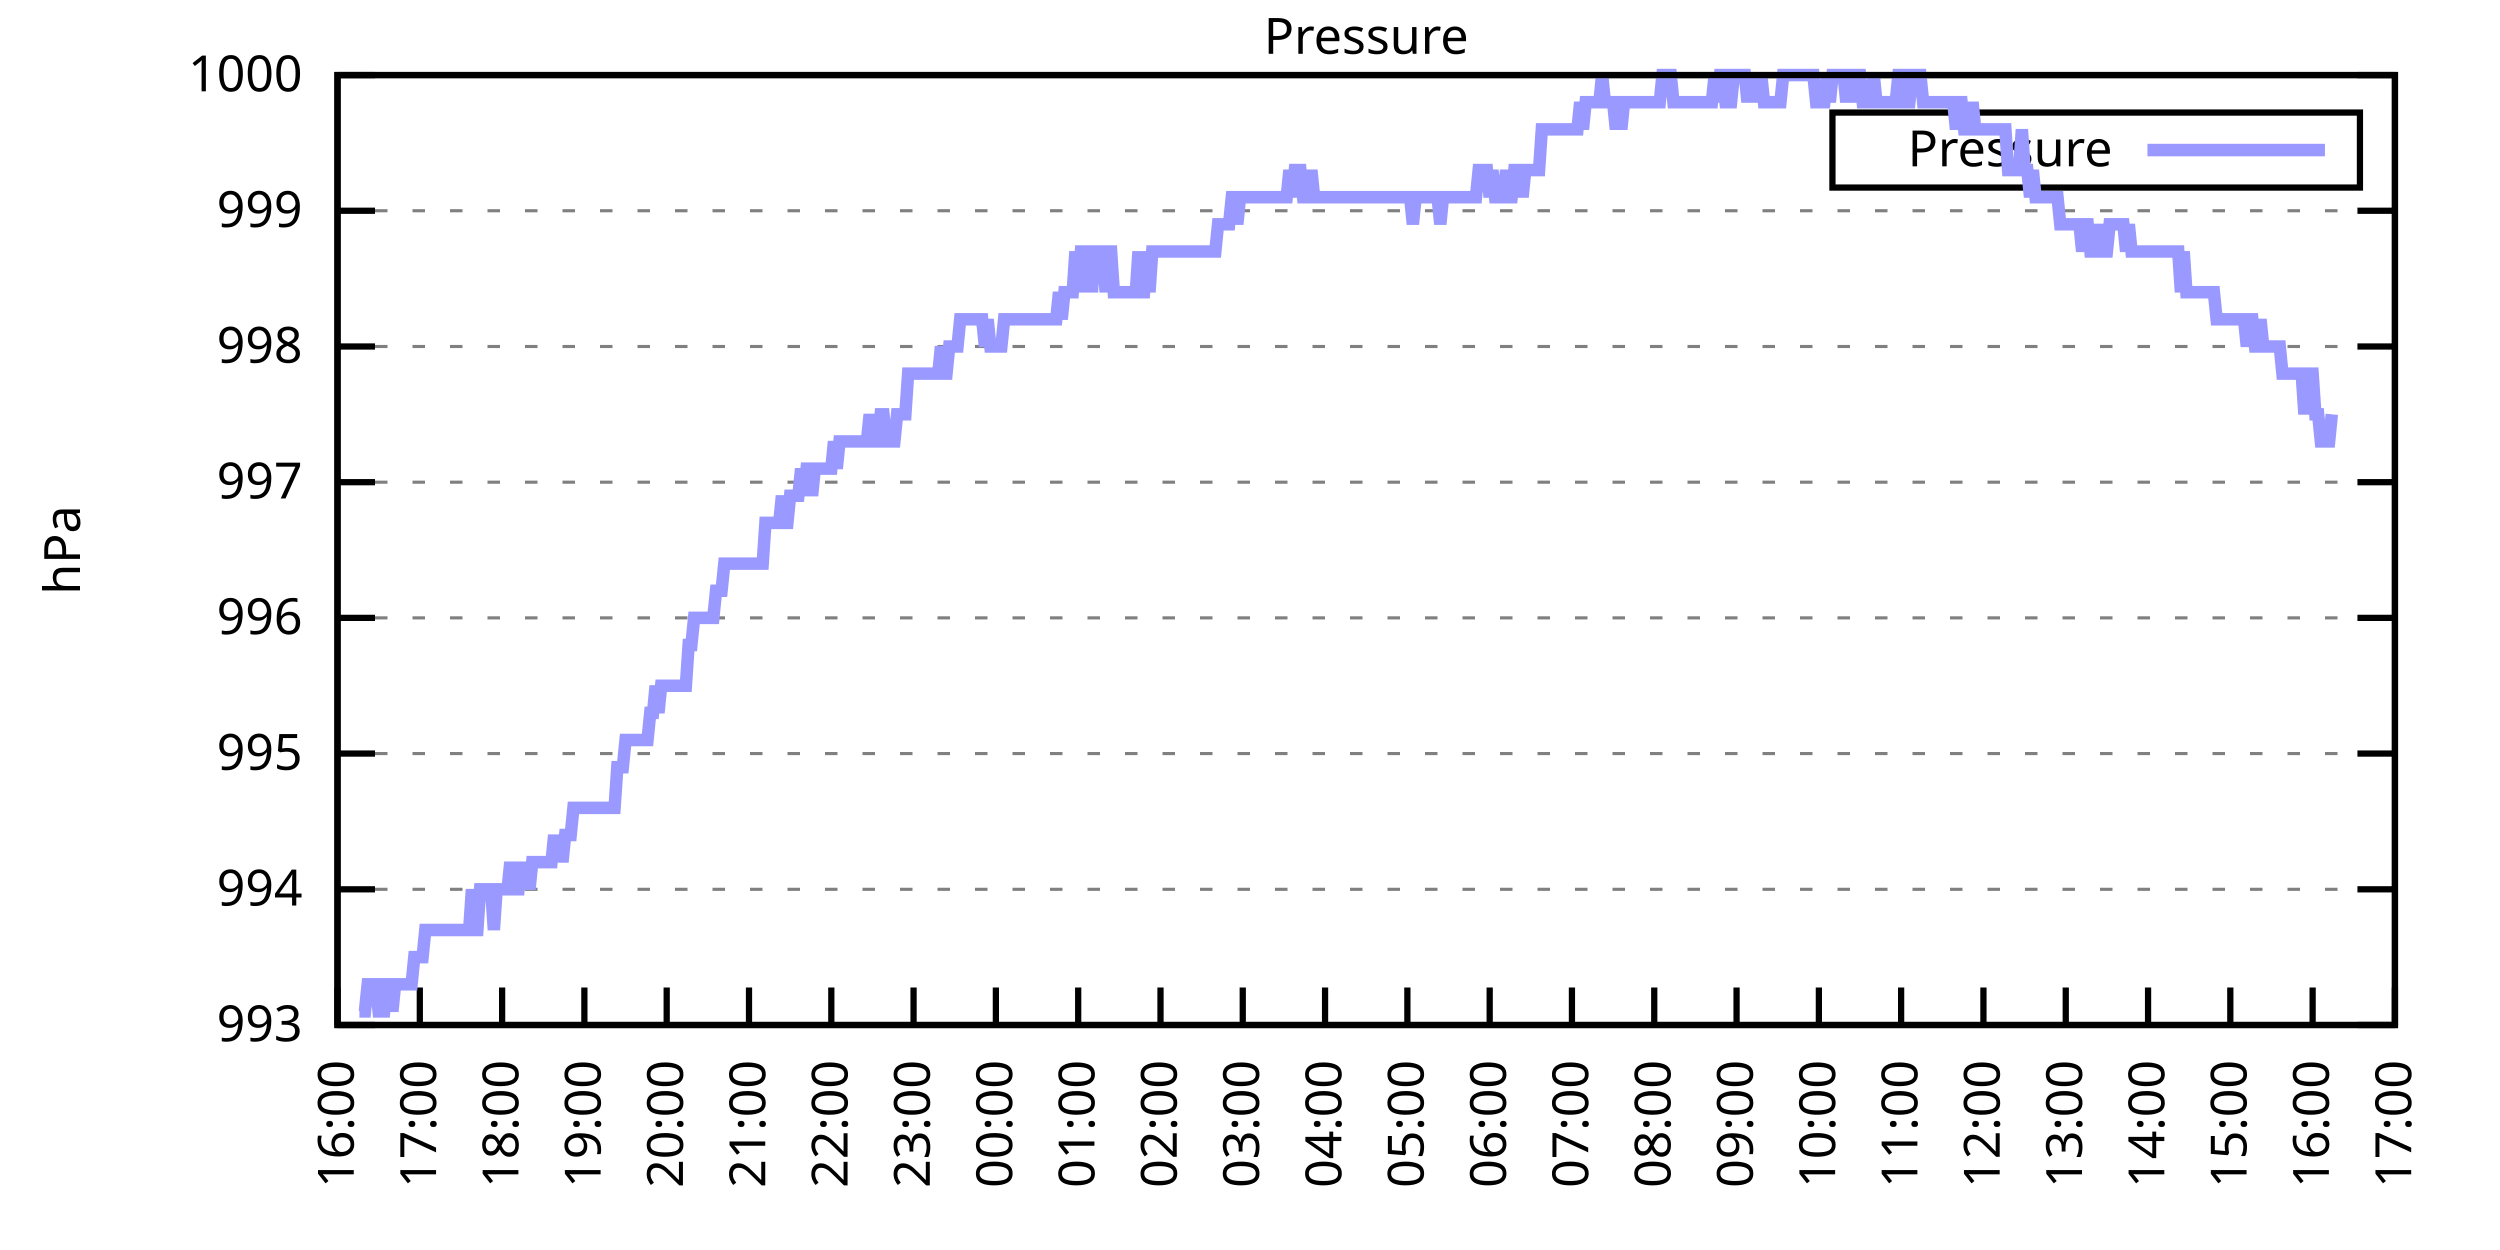
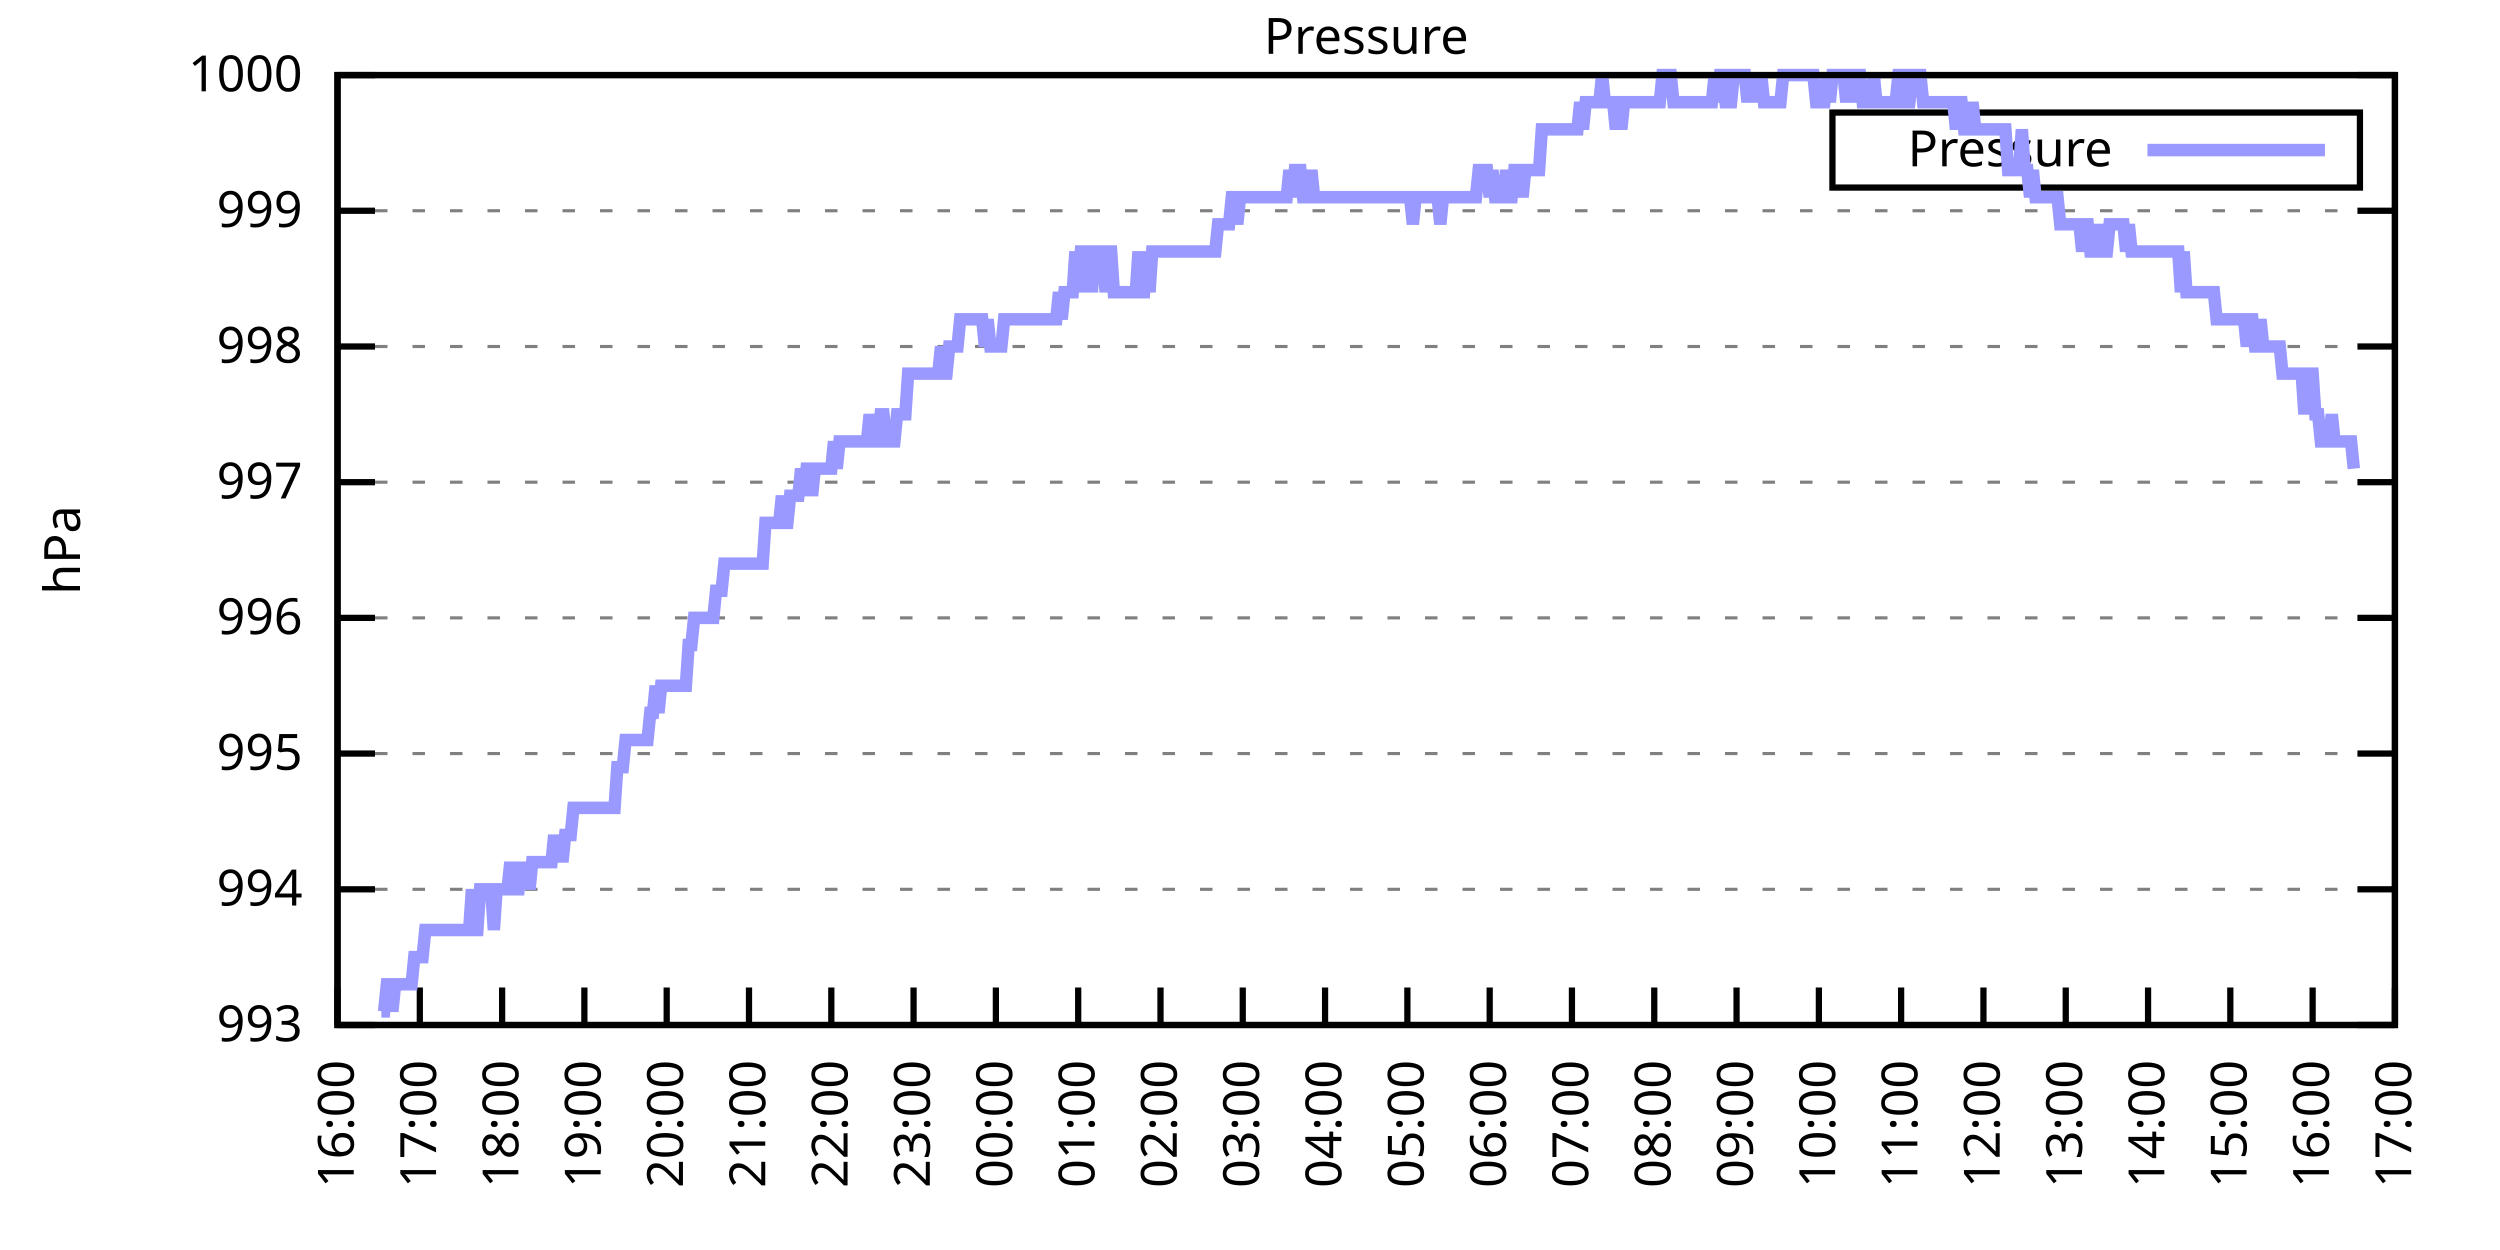
<svg xmlns="http://www.w3.org/2000/svg" xmlns:xlink="http://www.w3.org/1999/xlink" width="400" height="200" viewBox="0 0 400 200">
  <g id="gnuplot_canvas">
    <rect x="0" y="0" width="400" height="200" fill="none" />
    <defs>
      <circle id="gpDot" r="0.5" stroke-width="0.5" stroke="currentColor" />
      <path id="gpPt0" stroke-width="0.333" stroke="currentColor" d="M-1,0 h2 M0,-1 v2" />
      <path id="gpPt1" stroke-width="0.333" stroke="currentColor" d="M-1,-1 L1,1 M1,-1 L-1,1" />
      <path id="gpPt2" stroke-width="0.333" stroke="currentColor" d="M-1,0 L1,0 M0,-1 L0,1 M-1,-1 L1,1 M-1,1 L1,-1" />
      <rect id="gpPt3" stroke-width="0.333" stroke="currentColor" x="-1" y="-1" width="2" height="2" />
      <rect id="gpPt4" stroke-width="0.333" stroke="currentColor" fill="currentColor" x="-1" y="-1" width="2" height="2" />
      <circle id="gpPt5" stroke-width="0.333" stroke="currentColor" cx="0" cy="0" r="1" />
      <use xlink:href="#gpPt5" id="gpPt6" fill="currentColor" stroke="none" />
      <path id="gpPt7" stroke-width="0.333" stroke="currentColor" d="M0,-1.33 L-1.33,0.67 L1.33,0.67 z" />
      <use xlink:href="#gpPt7" id="gpPt8" fill="currentColor" stroke="none" />
      <use xlink:href="#gpPt7" id="gpPt9" stroke="currentColor" transform="rotate(180)" />
      <use xlink:href="#gpPt9" id="gpPt10" fill="currentColor" stroke="none" />
      <use xlink:href="#gpPt3" id="gpPt11" stroke="currentColor" transform="rotate(45)" />
      <use xlink:href="#gpPt11" id="gpPt12" fill="currentColor" stroke="none" />
      <path id="gpPt13" stroke-width="0.333" stroke="currentColor" d="M0,1.330 L1.265,0.411 L0.782,-1.067 L-0.782,-1.076 L-1.265,0.411 z" />
      <use xlink:href="#gpPt13" id="gpPt14" fill="currentColor" stroke="none" />
      <filter id="textbox" filterUnits="objectBoundingBox" x="0" y="0" height="1" width="1">
        <feFlood flood-color="white" flood-opacity="1" result="bgnd" />
        <feComposite in="SourceGraphic" in2="bgnd" operator="atop" />
      </filter>
      <filter id="greybox" filterUnits="objectBoundingBox" x="0" y="0" height="1" width="1">
        <feFlood flood-color="lightgrey" flood-opacity="1" result="grey" />
        <feComposite in="SourceGraphic" in2="grey" operator="atop" />
      </filter>
    </defs>
    <g fill="none" color="white" stroke="currentColor" stroke-width="1.00" stroke-linecap="butt" stroke-linejoin="miter">
</g>
    <g fill="none" color="black" stroke="currentColor" stroke-width="1.00" stroke-linecap="butt" stroke-linejoin="miter">
      <g stroke="none" shape-rendering="crispEdges">
        <polygon fill="rgb(255, 255, 255)" points="54.00,164.00 383.18,164.00 383.18,12.02 54.00,12.02 " />
      </g>
    </g>
    <g fill="none" color="black" stroke="currentColor" stroke-width="1.00" stroke-linecap="butt" stroke-linejoin="miter">
</g>
    <g fill="none" color="black" stroke="black" stroke-width="0.50" stroke-linecap="butt" stroke-linejoin="miter">
</g>
    <g fill="none" color="gray" stroke="currentColor" stroke-width="0.50" stroke-linecap="butt" stroke-linejoin="miter">
      <path stroke="gray" stroke-dasharray="2,4" class="gridline" d="M54.00,164.00 L383.19,164.00  " />
    </g>
    <g fill="none" color="gray" stroke="gray" stroke-width="1.00" stroke-linecap="butt" stroke-linejoin="miter">
</g>
    <g fill="none" color="black" stroke="currentColor" stroke-width="1.00" stroke-linecap="butt" stroke-linejoin="miter">
      <path stroke="black" d="M54.00,164.00 L60.00,164.00 M383.19,164.00 L377.19,164.00  " />
      <g transform="translate(48.40,166.60)" stroke="none" fill="black" font-family="Sans" font-size="8.00" text-anchor="end">
        <text>
          <tspan font-family="Sans"> 993</tspan>
        </text>
      </g>
    </g>
    <g fill="none" color="black" stroke="currentColor" stroke-width="1.00" stroke-linecap="butt" stroke-linejoin="miter">
</g>
    <g fill="none" color="black" stroke="black" stroke-width="0.50" stroke-linecap="butt" stroke-linejoin="miter">
</g>
    <g fill="none" color="gray" stroke="currentColor" stroke-width="0.50" stroke-linecap="butt" stroke-linejoin="miter">
      <path stroke="gray" stroke-dasharray="2,4" class="gridline" d="M54.00,142.29 L383.19,142.29  " />
    </g>
    <g fill="none" color="gray" stroke="gray" stroke-width="1.00" stroke-linecap="butt" stroke-linejoin="miter">
</g>
    <g fill="none" color="black" stroke="currentColor" stroke-width="1.00" stroke-linecap="butt" stroke-linejoin="miter">
      <path stroke="black" d="M54.00,142.29 L60.00,142.29 M383.19,142.29 L377.19,142.29  " />
      <g transform="translate(48.40,144.89)" stroke="none" fill="black" font-family="Sans" font-size="8.00" text-anchor="end">
        <text>
          <tspan font-family="Sans"> 994</tspan>
        </text>
      </g>
    </g>
    <g fill="none" color="black" stroke="currentColor" stroke-width="1.00" stroke-linecap="butt" stroke-linejoin="miter">
</g>
    <g fill="none" color="black" stroke="black" stroke-width="0.50" stroke-linecap="butt" stroke-linejoin="miter">
</g>
    <g fill="none" color="gray" stroke="currentColor" stroke-width="0.50" stroke-linecap="butt" stroke-linejoin="miter">
      <path stroke="gray" stroke-dasharray="2,4" class="gridline" d="M54.00,120.57 L383.19,120.57  " />
    </g>
    <g fill="none" color="gray" stroke="gray" stroke-width="1.00" stroke-linecap="butt" stroke-linejoin="miter">
</g>
    <g fill="none" color="black" stroke="currentColor" stroke-width="1.00" stroke-linecap="butt" stroke-linejoin="miter">
      <path stroke="black" d="M54.00,120.57 L60.00,120.57 M383.19,120.57 L377.19,120.57  " />
      <g transform="translate(48.40,123.17)" stroke="none" fill="black" font-family="Sans" font-size="8.00" text-anchor="end">
        <text>
          <tspan font-family="Sans"> 995</tspan>
        </text>
      </g>
    </g>
    <g fill="none" color="black" stroke="currentColor" stroke-width="1.00" stroke-linecap="butt" stroke-linejoin="miter">
</g>
    <g fill="none" color="black" stroke="black" stroke-width="0.50" stroke-linecap="butt" stroke-linejoin="miter">
</g>
    <g fill="none" color="gray" stroke="currentColor" stroke-width="0.50" stroke-linecap="butt" stroke-linejoin="miter">
      <path stroke="gray" stroke-dasharray="2,4" class="gridline" d="M54.00,98.86 L383.19,98.86  " />
    </g>
    <g fill="none" color="gray" stroke="gray" stroke-width="1.00" stroke-linecap="butt" stroke-linejoin="miter">
</g>
    <g fill="none" color="black" stroke="currentColor" stroke-width="1.00" stroke-linecap="butt" stroke-linejoin="miter">
      <path stroke="black" d="M54.00,98.86 L60.00,98.86 M383.19,98.86 L377.19,98.86  " />
      <g transform="translate(48.40,101.46)" stroke="none" fill="black" font-family="Sans" font-size="8.00" text-anchor="end">
        <text>
          <tspan font-family="Sans"> 996</tspan>
        </text>
      </g>
    </g>
    <g fill="none" color="black" stroke="currentColor" stroke-width="1.00" stroke-linecap="butt" stroke-linejoin="miter">
</g>
    <g fill="none" color="black" stroke="black" stroke-width="0.50" stroke-linecap="butt" stroke-linejoin="miter">
</g>
    <g fill="none" color="gray" stroke="currentColor" stroke-width="0.50" stroke-linecap="butt" stroke-linejoin="miter">
      <path stroke="gray" stroke-dasharray="2,4" class="gridline" d="M54.00,77.15 L383.19,77.15  " />
    </g>
    <g fill="none" color="gray" stroke="gray" stroke-width="1.00" stroke-linecap="butt" stroke-linejoin="miter">
</g>
    <g fill="none" color="black" stroke="currentColor" stroke-width="1.00" stroke-linecap="butt" stroke-linejoin="miter">
      <path stroke="black" d="M54.00,77.15 L60.00,77.15 M383.19,77.15 L377.19,77.15  " />
      <g transform="translate(48.40,79.75)" stroke="none" fill="black" font-family="Sans" font-size="8.00" text-anchor="end">
        <text>
          <tspan font-family="Sans"> 997</tspan>
        </text>
      </g>
    </g>
    <g fill="none" color="black" stroke="currentColor" stroke-width="1.00" stroke-linecap="butt" stroke-linejoin="miter">
</g>
    <g fill="none" color="black" stroke="black" stroke-width="0.50" stroke-linecap="butt" stroke-linejoin="miter">
</g>
    <g fill="none" color="gray" stroke="currentColor" stroke-width="0.50" stroke-linecap="butt" stroke-linejoin="miter">
      <path stroke="gray" stroke-dasharray="2,4" class="gridline" d="M54.00,55.44 L383.19,55.44  " />
    </g>
    <g fill="none" color="gray" stroke="gray" stroke-width="1.00" stroke-linecap="butt" stroke-linejoin="miter">
</g>
    <g fill="none" color="black" stroke="currentColor" stroke-width="1.00" stroke-linecap="butt" stroke-linejoin="miter">
      <path stroke="black" d="M54.00,55.44 L60.00,55.44 M383.19,55.44 L377.19,55.44  " />
      <g transform="translate(48.40,58.04)" stroke="none" fill="black" font-family="Sans" font-size="8.00" text-anchor="end">
        <text>
          <tspan font-family="Sans"> 998</tspan>
        </text>
      </g>
    </g>
    <g fill="none" color="black" stroke="currentColor" stroke-width="1.00" stroke-linecap="butt" stroke-linejoin="miter">
</g>
    <g fill="none" color="black" stroke="black" stroke-width="0.50" stroke-linecap="butt" stroke-linejoin="miter">
</g>
    <g fill="none" color="gray" stroke="currentColor" stroke-width="0.50" stroke-linecap="butt" stroke-linejoin="miter">
      <path stroke="gray" stroke-dasharray="2,4" class="gridline" d="M54.00,33.72 L383.19,33.72  " />
    </g>
    <g fill="none" color="gray" stroke="gray" stroke-width="1.00" stroke-linecap="butt" stroke-linejoin="miter">
</g>
    <g fill="none" color="black" stroke="currentColor" stroke-width="1.00" stroke-linecap="butt" stroke-linejoin="miter">
      <path stroke="black" d="M54.00,33.72 L60.00,33.72 M383.19,33.72 L377.19,33.72  " />
      <g transform="translate(48.40,36.32)" stroke="none" fill="black" font-family="Sans" font-size="8.00" text-anchor="end">
        <text>
          <tspan font-family="Sans"> 999</tspan>
        </text>
      </g>
    </g>
    <g fill="none" color="black" stroke="currentColor" stroke-width="1.00" stroke-linecap="butt" stroke-linejoin="miter">
</g>
    <g fill="none" color="black" stroke="black" stroke-width="0.50" stroke-linecap="butt" stroke-linejoin="miter">
</g>
    <g fill="none" color="gray" stroke="currentColor" stroke-width="0.50" stroke-linecap="butt" stroke-linejoin="miter">
      <path stroke="gray" stroke-dasharray="2,4" class="gridline" d="M54.00,12.01 L383.19,12.01  " />
    </g>
    <g fill="none" color="gray" stroke="gray" stroke-width="1.00" stroke-linecap="butt" stroke-linejoin="miter">
</g>
    <g fill="none" color="black" stroke="currentColor" stroke-width="1.00" stroke-linecap="butt" stroke-linejoin="miter">
      <path stroke="black" d="M54.00,12.01 L60.00,12.01 M383.19,12.01 L377.19,12.01  " />
      <g transform="translate(48.40,14.61)" stroke="none" fill="black" font-family="Sans" font-size="8.00" text-anchor="end">
        <text>
          <tspan font-family="Sans"> 1000</tspan>
        </text>
      </g>
    </g>
    <g fill="none" color="black" stroke="currentColor" stroke-width="1.00" stroke-linecap="butt" stroke-linejoin="miter">
      <path stroke="black" d="M54.00,164.00 L54.00,158.00  " />
      <g transform="translate(56.60,169.60) rotate(270.00)" stroke="none" fill="black" font-family="Sans" font-size="8.00" text-anchor="end">
        <text>
          <tspan font-family="Sans">16:00</tspan>
        </text>
      </g>
    </g>
    <g fill="none" color="black" stroke="currentColor" stroke-width="1.00" stroke-linecap="butt" stroke-linejoin="miter">
      <path stroke="black" d="M67.17,164.00 L67.17,158.00  " />
      <g transform="translate(69.77,169.60) rotate(270.00)" stroke="none" fill="black" font-family="Sans" font-size="8.00" text-anchor="end">
        <text>
          <tspan font-family="Sans">17:00</tspan>
        </text>
      </g>
    </g>
    <g fill="none" color="black" stroke="currentColor" stroke-width="1.00" stroke-linecap="butt" stroke-linejoin="miter">
      <path stroke="black" d="M80.34,164.00 L80.34,158.00  " />
      <g transform="translate(82.94,169.60) rotate(270.00)" stroke="none" fill="black" font-family="Sans" font-size="8.00" text-anchor="end">
        <text>
          <tspan font-family="Sans">18:00</tspan>
        </text>
      </g>
    </g>
    <g fill="none" color="black" stroke="currentColor" stroke-width="1.00" stroke-linecap="butt" stroke-linejoin="miter">
      <path stroke="black" d="M93.50,164.00 L93.50,158.00  " />
      <g transform="translate(96.10,169.60) rotate(270.00)" stroke="none" fill="black" font-family="Sans" font-size="8.00" text-anchor="end">
        <text>
          <tspan font-family="Sans">19:00</tspan>
        </text>
      </g>
    </g>
    <g fill="none" color="black" stroke="currentColor" stroke-width="1.00" stroke-linecap="butt" stroke-linejoin="miter">
      <path stroke="black" d="M106.67,164.00 L106.67,158.00  " />
      <g transform="translate(109.27,169.60) rotate(270.00)" stroke="none" fill="black" font-family="Sans" font-size="8.00" text-anchor="end">
        <text>
          <tspan font-family="Sans">20:00</tspan>
        </text>
      </g>
    </g>
    <g fill="none" color="black" stroke="currentColor" stroke-width="1.00" stroke-linecap="butt" stroke-linejoin="miter">
      <path stroke="black" d="M119.84,164.00 L119.84,158.00  " />
      <g transform="translate(122.44,169.60) rotate(270.00)" stroke="none" fill="black" font-family="Sans" font-size="8.00" text-anchor="end">
        <text>
          <tspan font-family="Sans">21:00</tspan>
        </text>
      </g>
    </g>
    <g fill="none" color="black" stroke="currentColor" stroke-width="1.00" stroke-linecap="butt" stroke-linejoin="miter">
      <path stroke="black" d="M133.01,164.00 L133.01,158.00  " />
      <g transform="translate(135.61,169.60) rotate(270.00)" stroke="none" fill="black" font-family="Sans" font-size="8.00" text-anchor="end">
        <text>
          <tspan font-family="Sans">22:00</tspan>
        </text>
      </g>
    </g>
    <g fill="none" color="black" stroke="currentColor" stroke-width="1.00" stroke-linecap="butt" stroke-linejoin="miter">
      <path stroke="black" d="M146.17,164.00 L146.17,158.00  " />
      <g transform="translate(148.77,169.60) rotate(270.00)" stroke="none" fill="black" font-family="Sans" font-size="8.00" text-anchor="end">
        <text>
          <tspan font-family="Sans">23:00</tspan>
        </text>
      </g>
    </g>
    <g fill="none" color="black" stroke="currentColor" stroke-width="1.00" stroke-linecap="butt" stroke-linejoin="miter">
      <path stroke="black" d="M159.34,164.00 L159.34,158.00  " />
      <g transform="translate(161.94,169.60) rotate(270.00)" stroke="none" fill="black" font-family="Sans" font-size="8.00" text-anchor="end">
        <text>
          <tspan font-family="Sans">00:00</tspan>
        </text>
      </g>
    </g>
    <g fill="none" color="black" stroke="currentColor" stroke-width="1.00" stroke-linecap="butt" stroke-linejoin="miter">
      <path stroke="black" d="M172.51,164.00 L172.51,158.00  " />
      <g transform="translate(175.11,169.60) rotate(270.00)" stroke="none" fill="black" font-family="Sans" font-size="8.00" text-anchor="end">
        <text>
          <tspan font-family="Sans">01:00</tspan>
        </text>
      </g>
    </g>
    <g fill="none" color="black" stroke="currentColor" stroke-width="1.00" stroke-linecap="butt" stroke-linejoin="miter">
      <path stroke="black" d="M185.68,164.00 L185.68,158.00  " />
      <g transform="translate(188.28,169.60) rotate(270.00)" stroke="none" fill="black" font-family="Sans" font-size="8.00" text-anchor="end">
        <text>
          <tspan font-family="Sans">02:00</tspan>
        </text>
      </g>
    </g>
    <g fill="none" color="black" stroke="currentColor" stroke-width="1.00" stroke-linecap="butt" stroke-linejoin="miter">
      <path stroke="black" d="M198.84,164.00 L198.84,158.00  " />
      <g transform="translate(201.44,169.60) rotate(270.00)" stroke="none" fill="black" font-family="Sans" font-size="8.00" text-anchor="end">
        <text>
          <tspan font-family="Sans">03:00</tspan>
        </text>
      </g>
    </g>
    <g fill="none" color="black" stroke="currentColor" stroke-width="1.00" stroke-linecap="butt" stroke-linejoin="miter">
      <path stroke="black" d="M212.01,164.00 L212.01,158.00  " />
      <g transform="translate(214.61,169.60) rotate(270.00)" stroke="none" fill="black" font-family="Sans" font-size="8.00" text-anchor="end">
        <text>
          <tspan font-family="Sans">04:00</tspan>
        </text>
      </g>
    </g>
    <g fill="none" color="black" stroke="currentColor" stroke-width="1.00" stroke-linecap="butt" stroke-linejoin="miter">
      <path stroke="black" d="M225.18,164.00 L225.18,158.00  " />
      <g transform="translate(227.78,169.60) rotate(270.00)" stroke="none" fill="black" font-family="Sans" font-size="8.00" text-anchor="end">
        <text>
          <tspan font-family="Sans">05:00</tspan>
        </text>
      </g>
    </g>
    <g fill="none" color="black" stroke="currentColor" stroke-width="1.00" stroke-linecap="butt" stroke-linejoin="miter">
      <path stroke="black" d="M238.35,164.00 L238.35,158.00  " />
      <g transform="translate(240.95,169.60) rotate(270.00)" stroke="none" fill="black" font-family="Sans" font-size="8.00" text-anchor="end">
        <text>
          <tspan font-family="Sans">06:00</tspan>
        </text>
      </g>
    </g>
    <g fill="none" color="black" stroke="currentColor" stroke-width="1.00" stroke-linecap="butt" stroke-linejoin="miter">
      <path stroke="black" d="M251.51,164.00 L251.51,158.00  " />
      <g transform="translate(254.11,169.60) rotate(270.00)" stroke="none" fill="black" font-family="Sans" font-size="8.00" text-anchor="end">
        <text>
          <tspan font-family="Sans">07:00</tspan>
        </text>
      </g>
    </g>
    <g fill="none" color="black" stroke="currentColor" stroke-width="1.00" stroke-linecap="butt" stroke-linejoin="miter">
      <path stroke="black" d="M264.68,164.00 L264.68,158.00  " />
      <g transform="translate(267.28,169.60) rotate(270.00)" stroke="none" fill="black" font-family="Sans" font-size="8.00" text-anchor="end">
        <text>
          <tspan font-family="Sans">08:00</tspan>
        </text>
      </g>
    </g>
    <g fill="none" color="black" stroke="currentColor" stroke-width="1.00" stroke-linecap="butt" stroke-linejoin="miter">
      <path stroke="black" d="M277.85,164.00 L277.85,158.00  " />
      <g transform="translate(280.45,169.60) rotate(270.00)" stroke="none" fill="black" font-family="Sans" font-size="8.00" text-anchor="end">
        <text>
          <tspan font-family="Sans">09:00</tspan>
        </text>
      </g>
    </g>
    <g fill="none" color="black" stroke="currentColor" stroke-width="1.00" stroke-linecap="butt" stroke-linejoin="miter">
      <path stroke="black" d="M291.02,164.00 L291.02,158.00  " />
      <g transform="translate(293.62,169.60) rotate(270.00)" stroke="none" fill="black" font-family="Sans" font-size="8.00" text-anchor="end">
        <text>
          <tspan font-family="Sans">10:00</tspan>
        </text>
      </g>
    </g>
    <g fill="none" color="black" stroke="currentColor" stroke-width="1.00" stroke-linecap="butt" stroke-linejoin="miter">
      <path stroke="black" d="M304.18,164.00 L304.18,158.00  " />
      <g transform="translate(306.78,169.60) rotate(270.00)" stroke="none" fill="black" font-family="Sans" font-size="8.00" text-anchor="end">
        <text>
          <tspan font-family="Sans">11:00</tspan>
        </text>
      </g>
    </g>
    <g fill="none" color="black" stroke="currentColor" stroke-width="1.00" stroke-linecap="butt" stroke-linejoin="miter">
      <path stroke="black" d="M317.35,164.00 L317.35,158.00  " />
      <g transform="translate(319.95,169.60) rotate(270.00)" stroke="none" fill="black" font-family="Sans" font-size="8.00" text-anchor="end">
        <text>
          <tspan font-family="Sans">12:00</tspan>
        </text>
      </g>
    </g>
    <g fill="none" color="black" stroke="currentColor" stroke-width="1.00" stroke-linecap="butt" stroke-linejoin="miter">
      <path stroke="black" d="M330.52,164.00 L330.52,158.00  " />
      <g transform="translate(333.12,169.60) rotate(270.00)" stroke="none" fill="black" font-family="Sans" font-size="8.00" text-anchor="end">
        <text>
          <tspan font-family="Sans">13:00</tspan>
        </text>
      </g>
    </g>
    <g fill="none" color="black" stroke="currentColor" stroke-width="1.00" stroke-linecap="butt" stroke-linejoin="miter">
      <path stroke="black" d="M343.69,164.00 L343.69,158.00  " />
      <g transform="translate(346.29,169.60) rotate(270.00)" stroke="none" fill="black" font-family="Sans" font-size="8.00" text-anchor="end">
        <text>
          <tspan font-family="Sans">14:00</tspan>
        </text>
      </g>
    </g>
    <g fill="none" color="black" stroke="currentColor" stroke-width="1.00" stroke-linecap="butt" stroke-linejoin="miter">
      <path stroke="black" d="M356.85,164.00 L356.85,158.00  " />
      <g transform="translate(359.45,169.60) rotate(270.00)" stroke="none" fill="black" font-family="Sans" font-size="8.00" text-anchor="end">
        <text>
          <tspan font-family="Sans">15:00</tspan>
        </text>
      </g>
    </g>
    <g fill="none" color="black" stroke="currentColor" stroke-width="1.00" stroke-linecap="butt" stroke-linejoin="miter">
      <path stroke="black" d="M370.02,164.00 L370.02,158.00  " />
      <g transform="translate(372.62,169.60) rotate(270.00)" stroke="none" fill="black" font-family="Sans" font-size="8.00" text-anchor="end">
        <text>
          <tspan font-family="Sans">16:00</tspan>
        </text>
      </g>
    </g>
    <g fill="none" color="black" stroke="currentColor" stroke-width="1.00" stroke-linecap="butt" stroke-linejoin="miter">
      <path stroke="black" d="M383.19,164.00 L383.19,158.00  " />
      <g transform="translate(385.79,169.60) rotate(270.00)" stroke="none" fill="black" font-family="Sans" font-size="8.00" text-anchor="end">
        <text>
          <tspan font-family="Sans">17:00</tspan>
        </text>
      </g>
    </g>
    <g fill="none" color="black" stroke="currentColor" stroke-width="1.00" stroke-linecap="butt" stroke-linejoin="miter">
</g>
    <g fill="none" color="black" stroke="currentColor" stroke-width="1.00" stroke-linecap="butt" stroke-linejoin="miter">
      <path stroke="black" d="M54.00,12.01 L54.00,164.00 L383.19,164.00 L383.19,12.01 L54.00,12.01 Z  " />
    </g>
    <g fill="none" color="black" stroke="currentColor" stroke-width="1.00" stroke-linecap="butt" stroke-linejoin="miter">
</g>
    <g fill="none" color="black" stroke="currentColor" stroke-width="1.00" stroke-linecap="butt" stroke-linejoin="miter">
      <path stroke="black" d="M293.19,30.01 L293.19,18.01 L377.59,18.01 L377.59,30.01 L293.19,30.01 Z  " />
    </g>
    <g id="Pressure_plot_1">
      <g fill="none" color="white" stroke="black" stroke-width="2.00" stroke-linecap="butt" stroke-linejoin="miter">
</g>
      <g fill="none" color="black" stroke="currentColor" stroke-width="2.00" stroke-linecap="butt" stroke-linejoin="miter">
        <g transform="translate(337.99,26.61)" stroke="none" fill="black" font-family="Sans" font-size="8.00" text-anchor="end">
          <text>
            <tspan font-family="Sans">Pressure</tspan>
          </text>
        </g>
      </g>
      <g fill="none" color="black" stroke="currentColor" stroke-width="2.00" stroke-linecap="butt" stroke-linejoin="miter">
-         <path stroke="rgb(153, 153, 255)" d="M343.59,24.01 L371.99,24.01 M57.51,161.83 L57.95,161.83 L58.39,161.83 L58.83,157.49 L59.27,157.49 L59.71,157.49   L60.14,157.49 L60.58,161.83 L61.02,161.83 L61.46,161.83 L61.90,157.49 L62.34,157.49 L62.78,161.83 L63.22,157.49   L63.66,157.49 L64.10,157.49 L64.53,157.49 L64.97,157.49 L65.41,157.49 L65.85,157.49 L66.29,153.14 L66.73,153.14   L67.17,153.14 L67.61,153.14 L68.05,148.80 L68.48,148.80 L68.92,148.80 L69.36,148.80 L69.80,148.80 L70.24,148.80   L70.68,148.80 L71.12,148.80 L71.56,148.80 L72.00,148.80 L72.43,148.80 L72.87,148.80 L73.31,148.80 L73.75,148.80   L74.19,148.80 L74.63,148.80 L75.07,148.80 L75.51,142.29 L75.95,148.80 L76.38,148.80 L76.82,142.29 L77.26,142.29   L77.70,142.29 L78.14,142.29 L78.58,142.29 L79.02,148.80 L79.46,142.29 L79.90,142.29 L80.34,142.29 L80.77,142.29   L81.21,142.29 L81.65,137.94 L82.09,142.29 L82.53,142.29 L82.97,142.29 L83.41,137.94 L83.85,142.29 L84.29,137.94   L84.72,142.29 L85.16,137.94 L85.60,137.94 L86.04,137.94 L86.48,137.94 L86.92,137.94 L87.36,137.94 L87.80,137.94   L88.24,137.94 L88.67,133.60 L89.11,137.94 L89.55,133.60 L89.99,137.94 L90.43,133.60 L90.87,133.60 L91.31,133.60   L91.75,129.26 L92.19,129.26 L92.62,129.26 L93.06,129.26 L93.50,129.26 L93.94,129.26 L94.38,129.26 L94.82,129.26   L95.26,129.26 L95.70,129.26 L96.14,129.26 L96.58,129.26 L97.01,129.26 L97.45,129.26 L97.89,129.26 L98.33,129.26   L98.77,122.75 L99.21,122.75 L99.65,122.75 L100.09,118.40 L100.53,118.40 L100.96,118.40 L101.40,118.40 L101.84,118.40   L102.28,118.40 L102.72,118.40 L103.16,118.40 L103.60,118.40 L104.04,114.06 L104.48,114.06 L104.91,109.72 L105.35,114.06   L105.79,109.72 L106.23,109.72 L106.67,109.72 L107.11,109.72 L107.55,109.72 L107.99,109.72 L108.43,109.72 L108.87,109.72   L109.30,109.72 L109.74,109.72 L110.18,103.20 L110.62,103.20 L111.06,98.86 L111.50,98.86 L111.94,98.86 L112.38,98.86   L112.82,98.86 L113.25,98.86 L113.69,98.86 L114.13,98.86 L114.57,94.52 L115.01,94.52 L115.45,94.52 L115.89,90.18   L116.33,90.18 L116.77,90.18 L117.20,90.18 L117.64,90.18 L118.08,90.18 L118.52,90.18 L118.96,90.18 L119.40,90.18   L119.84,90.18 L120.28,90.18 L120.72,90.18 L121.15,90.18 L121.59,90.18 L122.03,90.18 L122.47,83.66 L122.91,83.66   L123.35,83.66 L123.79,83.66 L124.23,83.66 L124.67,83.66 L125.11,79.32 L125.54,83.66 L125.98,83.66 L126.42,79.32   L126.86,79.32 L127.30,79.32 L127.74,79.32 L128.18,74.98 L128.62,79.32 L129.06,74.98 L129.49,74.98 L129.93,79.32   L130.37,74.98 L130.81,74.98 L131.25,74.98 L131.69,74.98 L132.13,74.98 L132.57,74.98 L133.01,74.98 L133.44,70.63   L133.88,74.98 L134.32,70.63 L134.76,70.63 L135.20,70.63 L135.64,70.63 L136.08,70.63 L136.52,70.63 L136.96,70.63   L137.39,70.63 L137.83,70.63 L138.27,70.63 L138.71,70.63 L139.15,66.29 L139.59,70.63 L140.03,70.63 L140.47,70.63   L140.91,66.29 L141.35,66.29 L141.78,70.63 L142.22,70.63 L142.66,70.63 L143.10,70.63 L143.54,66.29 L143.98,66.29   L144.42,66.29 L144.86,66.29 L145.30,59.78 L145.73,59.78 L146.17,59.78 L146.61,59.78 L147.05,59.78 L147.49,59.78   L147.93,59.78 L148.37,59.78 L148.81,59.78 L149.25,59.78 L149.68,59.78 L150.12,59.78 L150.56,55.44 L151.00,59.78   L151.44,59.78 L151.88,55.44 L152.32,55.44 L152.76,55.44 L153.20,55.44 L153.63,51.09 L154.07,51.09 L154.51,51.09   L154.95,51.09 L155.39,51.09 L155.83,51.09 L156.27,51.09 L156.71,51.09 L157.15,51.09 L157.59,55.44 L158.02,51.09   L158.46,55.44 L158.90,55.44 L159.34,55.44 L159.78,55.44 L160.22,55.44 L160.66,51.09 L161.10,51.09 L161.54,51.09   L161.97,51.09 L162.41,51.09 L162.85,51.09 L163.29,51.09 L163.73,51.09 L164.17,51.09 L164.61,51.09 L165.05,51.09   L165.49,51.09 L165.92,51.09 L166.36,51.09 L166.80,51.09 L167.24,51.09 L167.68,51.09 L168.12,51.09 L168.56,51.09   L169.00,51.09 L169.44,46.75 L169.87,51.09 L170.31,46.75 L170.75,46.75 L171.19,46.75 L171.63,46.75 L172.07,40.24   L172.51,46.75 L172.95,40.24 L173.39,40.24 L173.83,46.75 L174.26,40.24 L174.70,46.75 L175.14,40.24 L175.58,40.24   L176.02,40.24 L176.46,40.24 L176.90,46.75 L177.34,40.24 L177.78,40.24 L178.21,46.75 L178.65,46.75 L179.09,46.75   L179.53,46.75 L179.97,46.75 L180.41,46.75 L180.85,46.75 L181.29,46.75 L181.73,46.75 L182.16,40.24 L182.60,46.75   L183.04,46.75 L183.48,40.24 L183.92,46.75 L184.36,40.24 L184.80,40.24 L185.24,40.24 L185.68,40.24 L186.11,40.24   L186.55,40.24 L186.99,40.24 L187.43,40.24 L187.87,40.24 L188.31,40.24 L188.75,40.24 L189.19,40.24 L189.63,40.24   L190.07,40.24 L190.50,40.24 L190.94,40.24 L191.38,40.24 L191.82,40.24 L192.26,40.24 L192.70,40.24 L193.14,40.24   L193.58,40.24 L194.02,40.24 L194.45,40.24 L194.89,35.89 L195.33,35.89 L195.77,35.89 L196.21,35.89 L196.65,35.89   L197.09,31.55 L197.53,31.55 L197.97,35.89 L198.40,31.55 L198.84,31.55 L199.28,31.55 L199.72,31.55 L200.16,31.55   L200.60,31.55 L201.04,31.55 L201.48,31.55 L201.92,31.55 L202.35,31.55 L202.79,31.55 L203.23,31.55 L203.67,31.55   L204.11,31.55 L204.55,31.55 L204.99,31.55 L205.43,31.55 L205.87,31.55 L206.31,27.21 L206.74,31.55 L207.18,27.21   L207.62,27.21 L208.06,27.21 L208.50,31.55 L208.94,31.55 L209.38,31.55 L209.82,27.21 L210.26,31.55 L210.69,31.55   L211.13,31.55 L211.57,31.55 L212.01,31.55 L212.45,31.55 L212.89,31.55 L213.33,31.55 L213.77,31.55 L214.21,31.55   L214.64,31.55 L215.08,31.55 L215.52,31.55 L215.96,31.55 L216.40,31.55 L216.84,31.55 L217.28,31.55 L217.72,31.55   L218.16,31.55 L218.60,31.55 L219.03,31.55 L219.47,31.55 L219.91,31.55 L220.35,31.55 L220.79,31.55 L221.23,31.55   L221.67,31.55 L222.11,31.55 L222.55,31.55 L222.98,31.55 L223.42,31.55 L223.86,31.55 L224.30,31.55 L224.74,31.55   L225.18,31.55 L225.62,31.55 L226.06,35.89 L226.50,31.55 L226.93,31.55 L227.37,31.55 L227.81,31.55 L228.25,31.55   L228.69,31.55 L229.13,31.55 L229.57,31.55 L230.01,31.55 L230.45,35.89 L230.88,31.55 L231.32,31.55 L231.76,31.55   L232.20,31.55 L232.64,31.55 L233.08,31.55 L233.52,31.55 L233.96,31.55 L234.40,31.55 L234.84,31.55 L235.27,31.55   L235.71,31.55 L236.15,31.55 L236.59,27.21 L237.03,27.21 L237.47,27.21 L237.91,27.21 L238.35,31.55 L238.79,27.21   L239.22,31.55 L239.66,31.55 L240.10,31.55 L240.54,31.55 L240.98,27.21 L241.42,31.55 L241.86,31.55 L242.30,27.21   L242.74,27.21 L243.17,27.21 L243.61,31.55 L244.05,27.21 L244.49,27.21 L244.93,27.21 L245.37,27.21 L245.81,27.21   L246.25,27.21 L246.69,20.70 L247.12,20.70 L247.56,20.70 L248.00,20.70 L248.44,20.70 L248.88,20.70 L249.32,20.70   L249.76,20.70 L250.20,20.70 L250.64,20.70 L251.08,20.70 L251.51,20.70 L251.95,20.70 L252.39,20.70 L252.83,16.35   L253.27,20.70 L253.71,16.35 L254.15,16.35 L254.59,16.35 L255.03,16.35 L255.46,16.35 L255.90,16.35 L256.34,12.01   L256.78,16.35 L257.22,16.35 L257.66,16.35 L258.10,16.35 L258.54,20.70 L258.98,16.35 L259.41,20.70 L259.85,16.35   L260.29,16.35 L260.73,16.35 L261.17,16.35 L261.61,16.35 L262.05,16.35 L262.49,16.35 L262.93,16.35 L263.36,16.35   L263.80,16.35 L264.24,16.35 L264.68,16.35 L265.12,16.35 L265.56,16.35 L266.00,12.01 L266.44,12.01 L266.88,12.01   L267.32,12.01 L267.75,16.35 L268.19,16.35 L268.63,16.35 L269.07,16.35 L269.51,16.35 L269.95,16.35 L270.39,16.35   L270.83,16.35 L271.27,16.35 L271.70,16.35 L272.14,16.35 L272.58,16.35 L273.02,16.35 L273.46,16.35 L273.90,16.35   L274.34,12.01 L274.78,16.35 L275.22,12.01 L275.65,12.01 L276.09,16.35 L276.53,16.35 L276.97,16.35 L277.41,12.01   L277.85,12.01 L278.29,12.01 L278.73,12.01 L279.17,12.01 L279.60,16.35 L280.04,12.01 L280.48,16.35 L280.92,12.01   L281.36,16.35 L281.80,12.01 L282.24,16.35 L282.68,16.35 L283.12,16.35 L283.56,16.35 L283.99,16.35 L284.43,16.35   L284.87,16.35 L285.31,12.01 L285.75,12.01 L286.19,12.01 L286.63,12.01 L287.07,12.01 L287.51,12.01 L287.94,12.01   L288.38,12.01 L288.82,12.01 L289.26,12.01 L289.70,12.01 L290.14,12.01 L290.58,16.35 L291.02,16.35 L291.46,16.35   L291.89,16.35 L292.33,12.01 L292.77,16.35 L293.21,12.01 L293.65,12.01 L294.09,12.01 L294.53,12.01 L294.97,12.01   L295.41,16.35 L295.84,12.01 L296.28,12.01 L296.72,16.35 L297.16,12.01 L297.60,12.01 L298.04,16.35 L298.48,16.35   L298.92,16.35 L299.36,16.35 L299.80,12.01 L300.23,16.35 L300.67,16.35 L301.11,16.35 L301.55,16.35 L301.99,16.35   L302.43,16.35 L302.87,16.35 L303.31,16.35 L303.75,12.01 L304.18,12.01 L304.62,16.35 L305.06,16.35 L305.50,16.35   L305.94,12.01 L306.38,12.01 L306.82,12.01 L307.26,12.01 L307.70,16.35 L308.13,16.35 L308.57,16.35 L309.01,16.35   L309.45,16.35 L309.89,16.35 L310.33,16.35 L310.77,16.35 L311.21,16.35 L311.65,16.35 L312.08,16.35 L312.52,16.35   L312.96,20.70 L313.40,16.35 L313.84,16.35 L314.28,20.70 L314.72,20.70 L315.16,20.70 L315.60,16.35 L316.04,20.70   L316.47,20.70 L316.91,20.70 L317.35,20.70 L317.79,20.70 L318.23,20.70 L318.67,20.70 L319.11,20.70 L319.55,20.70   L319.99,20.70 L320.42,20.70 L320.86,20.70 L321.30,27.21 L321.74,27.21 L322.18,27.21 L322.62,27.21 L323.06,27.21   L323.50,20.70 L323.94,27.21 L324.37,27.21 L324.81,31.55 L325.25,27.21 L325.69,31.55 L326.13,31.55 L326.57,31.55   L327.01,31.55 L327.45,31.55 L327.89,31.55 L328.33,31.55 L328.76,31.55 L329.20,31.55 L329.64,35.89 L330.08,35.89   L330.52,35.89 L330.96,35.89 L331.40,35.89 L331.84,35.89 L332.28,35.89 L332.71,35.89 L333.15,40.24 L333.59,35.89   L334.03,35.89 L334.47,40.24 L334.91,40.24 L335.35,35.89 L335.79,40.24 L336.23,35.89 L336.66,40.24 L337.10,40.24   L337.54,35.89 L337.98,35.89 L338.42,35.89 L338.86,35.89 L339.30,35.89 L339.74,35.89 L340.18,40.24 L340.61,35.89   L341.05,40.24 L341.49,40.24 L341.93,40.24 L342.37,40.24 L342.81,40.24 L343.25,40.24 L343.69,40.24 L344.13,40.24   L344.57,40.24 L345.00,40.24 L345.44,40.24 L345.88,40.24 L346.32,40.24 L346.76,40.24 L347.20,40.24 L347.64,40.24   L348.08,40.24 L348.52,40.24 L348.95,46.75 L349.39,40.24 L349.83,46.75 L350.27,46.75 L350.71,46.75 L351.15,46.75   L351.59,46.75 L352.03,46.75 L352.47,46.75 L352.90,46.75 L353.34,46.75 L353.78,46.75 L354.22,46.75 L354.66,51.09   L355.10,51.09 L355.54,51.09 L355.98,51.09 L356.42,51.09 L356.85,51.09 L357.29,51.09 L357.73,51.09 L358.17,51.09   L358.61,51.09 L359.05,51.09 L359.49,55.44 L359.93,51.09 L360.37,51.09 L360.81,55.44 L361.24,55.44 L361.68,51.09   L362.12,55.44 L362.56,55.44 L363.00,55.44 L363.44,55.44 L363.88,55.44 L364.32,55.44 L364.76,55.44 L365.19,59.78   L365.63,59.78 L366.07,59.78 L366.51,59.78 L366.95,59.78 L367.39,59.78 L367.83,59.78 L368.27,59.78 L368.71,66.29   L369.14,59.78 L369.58,59.78 L370.02,59.78 L370.46,66.29 L370.90,66.29 L371.34,70.63 L371.78,70.63 L372.22,70.63   L372.66,70.63 L373.09,66.29  " />
+         <path stroke="rgb(153, 153, 255)" d="M343.59,24.01 L371.99,24.01 M61.02,161.83 L61.46,161.83 L61.90,157.49 L62.34,157.49 L62.78,161.83 L63.22,157.49   L63.66,157.49 L64.10,157.49 L64.53,157.49 L64.97,157.49 L65.41,157.49 L65.85,157.49 L66.29,153.14 L66.73,153.14   L67.17,153.14 L67.61,153.14 L68.05,148.80 L68.48,148.80 L68.92,148.80 L69.36,148.80 L69.80,148.80 L70.24,148.80   L70.68,148.80 L71.12,148.80 L71.56,148.80 L72.00,148.80 L72.43,148.80 L72.87,148.80 L73.31,148.80 L73.75,148.80   L74.19,148.80 L74.63,148.80 L75.07,148.80 L75.51,142.29 L75.95,148.80 L76.38,148.80 L76.82,142.29 L77.26,142.29   L77.70,142.29 L78.14,142.29 L78.58,142.29 L79.02,148.80 L79.46,142.29 L79.90,142.29 L80.34,142.29 L80.77,142.29   L81.21,142.29 L81.65,137.94 L82.09,142.29 L82.53,142.29 L82.97,142.29 L83.41,137.94 L83.85,142.29 L84.29,137.94   L84.72,142.29 L85.16,137.94 L85.60,137.94 L86.04,137.94 L86.48,137.94 L86.92,137.94 L87.36,137.94 L87.80,137.94   L88.24,137.94 L88.67,133.60 L89.11,137.94 L89.55,133.60 L89.99,137.94 L90.43,133.60 L90.87,133.60 L91.31,133.60   L91.75,129.26 L92.19,129.26 L92.62,129.26 L93.06,129.26 L93.50,129.26 L93.94,129.26 L94.38,129.26 L94.82,129.26   L95.26,129.26 L95.70,129.26 L96.14,129.26 L96.58,129.26 L97.01,129.26 L97.45,129.26 L97.89,129.26 L98.33,129.26   L98.77,122.75 L99.21,122.75 L99.65,122.75 L100.09,118.40 L100.53,118.40 L100.96,118.40 L101.40,118.40 L101.84,118.40   L102.28,118.40 L102.72,118.40 L103.16,118.40 L103.60,118.40 L104.04,114.06 L104.48,114.06 L104.91,109.72 L105.35,114.06   L105.79,109.72 L106.23,109.72 L106.67,109.72 L107.11,109.72 L107.55,109.72 L107.99,109.72 L108.43,109.72 L108.87,109.72   L109.30,109.72 L109.74,109.72 L110.18,103.20 L110.62,103.20 L111.06,98.86 L111.50,98.86 L111.94,98.86 L112.38,98.86   L112.82,98.86 L113.25,98.86 L113.69,98.86 L114.13,98.86 L114.57,94.52 L115.01,94.52 L115.45,94.52 L115.89,90.18   L116.33,90.18 L116.77,90.18 L117.20,90.18 L117.64,90.18 L118.08,90.18 L118.52,90.18 L118.96,90.18 L119.40,90.18   L119.84,90.18 L120.28,90.18 L120.72,90.18 L121.15,90.18 L121.59,90.18 L122.03,90.18 L122.47,83.66 L122.91,83.66   L123.35,83.66 L123.79,83.66 L124.23,83.66 L124.67,83.66 L125.11,79.32 L125.54,83.66 L125.98,83.66 L126.42,79.32   L126.86,79.32 L127.30,79.32 L127.74,79.32 L128.18,74.98 L128.62,79.32 L129.06,74.98 L129.49,74.98 L129.93,79.32   L130.37,74.98 L130.81,74.98 L131.25,74.98 L131.69,74.98 L132.13,74.98 L132.57,74.98 L133.01,74.98 L133.44,70.63   L133.88,74.98 L134.32,70.63 L134.76,70.63 L135.20,70.63 L135.64,70.63 L136.08,70.63 L136.52,70.63 L136.96,70.63   L137.39,70.63 L137.83,70.63 L138.27,70.63 L138.71,70.63 L139.15,66.29 L139.59,70.63 L140.03,70.63 L140.47,70.63   L140.91,66.29 L141.35,66.29 L141.78,70.63 L142.22,70.63 L142.66,70.63 L143.10,70.63 L143.54,66.29 L143.98,66.29   L144.42,66.29 L144.86,66.29 L145.30,59.78 L145.73,59.78 L146.17,59.78 L146.61,59.78 L147.05,59.78 L147.49,59.78   L147.93,59.78 L148.37,59.78 L148.81,59.78 L149.25,59.78 L149.68,59.78 L150.12,59.78 L150.56,55.44 L151.00,59.78   L151.44,59.78 L151.88,55.44 L152.32,55.44 L152.76,55.44 L153.20,55.44 L153.63,51.09 L154.07,51.09 L154.51,51.09   L154.95,51.09 L155.39,51.09 L155.83,51.09 L156.27,51.09 L156.71,51.09 L157.15,51.09 L157.59,55.44 L158.02,51.09   L158.46,55.44 L158.90,55.44 L159.34,55.44 L159.78,55.44 L160.22,55.44 L160.66,51.09 L161.10,51.09 L161.54,51.09   L161.97,51.09 L162.41,51.09 L162.85,51.09 L163.29,51.09 L163.73,51.09 L164.17,51.09 L164.61,51.09 L165.05,51.09   L165.49,51.09 L165.92,51.09 L166.36,51.09 L166.80,51.09 L167.24,51.09 L167.68,51.09 L168.12,51.09 L168.56,51.09   L169.00,51.09 L169.44,46.75 L169.87,51.09 L170.31,46.75 L170.75,46.75 L171.19,46.75 L171.63,46.75 L172.07,40.24   L172.51,46.75 L172.95,40.24 L173.39,40.24 L173.83,46.75 L174.26,40.24 L174.70,46.75 L175.14,40.24 L175.58,40.24   L176.02,40.24 L176.46,40.24 L176.90,46.75 L177.34,40.24 L177.78,40.24 L178.21,46.75 L178.65,46.75 L179.09,46.75   L179.53,46.75 L179.97,46.75 L180.41,46.75 L180.85,46.75 L181.29,46.75 L181.73,46.75 L182.16,40.24 L182.60,46.75   L183.04,46.75 L183.48,40.24 L183.92,46.75 L184.36,40.24 L184.80,40.24 L185.24,40.24 L185.68,40.24 L186.11,40.24   L186.55,40.24 L186.99,40.24 L187.43,40.24 L187.87,40.24 L188.31,40.24 L188.75,40.24 L189.19,40.24 L189.63,40.24   L190.07,40.24 L190.50,40.24 L190.94,40.24 L191.38,40.24 L191.82,40.24 L192.26,40.24 L192.70,40.24 L193.14,40.24   L193.58,40.24 L194.02,40.24 L194.45,40.24 L194.89,35.89 L195.33,35.89 L195.77,35.89 L196.21,35.89 L196.65,35.89   L197.09,31.55 L197.53,31.55 L197.97,35.89 L198.40,31.55 L198.84,31.55 L199.28,31.55 L199.72,31.55 L200.16,31.55   L200.60,31.55 L201.04,31.55 L201.48,31.55 L201.92,31.55 L202.35,31.55 L202.79,31.55 L203.23,31.55 L203.67,31.55   L204.11,31.55 L204.55,31.55 L204.99,31.55 L205.43,31.55 L205.87,31.55 L206.31,27.21 L206.74,31.55 L207.18,27.21   L207.62,27.21 L208.06,27.21 L208.50,31.55 L208.94,31.55 L209.38,31.55 L209.82,27.21 L210.26,31.55 L210.69,31.55   L211.13,31.55 L211.57,31.55 L212.01,31.55 L212.45,31.55 L212.89,31.55 L213.33,31.55 L213.77,31.55 L214.21,31.55   L214.64,31.55 L215.08,31.55 L215.52,31.55 L215.96,31.55 L216.40,31.55 L216.84,31.55 L217.28,31.55 L217.72,31.55   L218.16,31.55 L218.60,31.55 L219.03,31.55 L219.47,31.55 L219.91,31.55 L220.35,31.55 L220.79,31.55 L221.23,31.55   L221.67,31.55 L222.11,31.55 L222.55,31.55 L222.98,31.55 L223.42,31.55 L223.86,31.55 L224.30,31.55 L224.74,31.55   L225.18,31.55 L225.62,31.55 L226.06,35.89 L226.50,31.55 L226.93,31.55 L227.37,31.55 L227.81,31.55 L228.25,31.55   L228.69,31.55 L229.13,31.55 L229.57,31.55 L230.01,31.55 L230.45,35.89 L230.88,31.55 L231.32,31.55 L231.76,31.55   L232.20,31.55 L232.64,31.55 L233.08,31.55 L233.52,31.55 L233.96,31.55 L234.40,31.55 L234.84,31.55 L235.27,31.55   L235.71,31.55 L236.15,31.55 L236.59,27.21 L237.03,27.21 L237.47,27.21 L237.91,27.21 L238.35,31.55 L238.79,27.21   L239.22,31.55 L239.66,31.55 L240.10,31.55 L240.54,31.55 L240.98,27.21 L241.42,31.55 L241.86,31.55 L242.30,27.21   L242.74,27.21 L243.17,27.21 L243.61,31.55 L244.05,27.21 L244.49,27.21 L244.93,27.21 L245.37,27.21 L245.81,27.21   L246.25,27.21 L246.69,20.70 L247.12,20.70 L247.56,20.70 L248.00,20.70 L248.44,20.70 L248.88,20.70 L249.32,20.70   L249.76,20.70 L250.20,20.70 L250.64,20.70 L251.08,20.70 L251.51,20.70 L251.95,20.70 L252.39,20.70 L252.83,16.35   L253.27,20.70 L253.71,16.35 L254.15,16.35 L254.59,16.35 L255.03,16.35 L255.46,16.35 L255.90,16.35 L256.34,12.01   L256.78,16.35 L257.22,16.35 L257.66,16.35 L258.10,16.35 L258.54,20.70 L258.98,16.35 L259.41,20.70 L259.85,16.35   L260.29,16.35 L260.73,16.35 L261.17,16.35 L261.61,16.35 L262.05,16.35 L262.49,16.35 L262.93,16.35 L263.36,16.35   L263.80,16.35 L264.24,16.35 L264.68,16.35 L265.12,16.35 L265.56,16.35 L266.00,12.01 L266.44,12.01 L266.88,12.01   L267.32,12.01 L267.75,16.35 L268.19,16.35 L268.63,16.35 L269.07,16.35 L269.51,16.35 L269.95,16.35 L270.39,16.35   L270.83,16.35 L271.27,16.35 L271.70,16.35 L272.14,16.35 L272.58,16.35 L273.02,16.35 L273.46,16.35 L273.90,16.35   L274.34,12.01 L274.78,16.35 L275.22,12.01 L275.65,12.01 L276.09,16.35 L276.53,16.35 L276.97,16.35 L277.41,12.01   L277.85,12.01 L278.29,12.01 L278.73,12.01 L279.17,12.01 L279.60,16.35 L280.04,12.01 L280.48,16.35 L280.92,12.01   L281.36,16.35 L281.80,12.01 L282.24,16.35 L282.68,16.35 L283.12,16.35 L283.56,16.35 L283.99,16.35 L284.43,16.35   L284.87,16.35 L285.31,12.01 L285.75,12.01 L286.19,12.01 L286.63,12.01 L287.07,12.01 L287.51,12.01 L287.94,12.01   L288.38,12.01 L288.82,12.01 L289.26,12.01 L289.70,12.01 L290.14,12.01 L290.58,16.35 L291.02,16.35 L291.46,16.35   L291.89,16.35 L292.33,12.01 L292.77,16.35 L293.21,12.01 L293.65,12.01 L294.09,12.01 L294.53,12.01 L294.97,12.01   L295.41,16.35 L295.84,12.01 L296.28,12.01 L296.72,16.35 L297.16,12.01 L297.60,12.01 L298.04,16.35 L298.48,16.35   L298.92,16.35 L299.36,16.35 L299.80,12.01 L300.23,16.35 L300.67,16.35 L301.11,16.35 L301.55,16.35 L301.99,16.35   L302.43,16.35 L302.87,16.35 L303.31,16.35 L303.75,12.01 L304.18,12.01 L304.62,16.35 L305.06,16.35 L305.50,16.35   L305.94,12.01 L306.38,12.01 L306.82,12.01 L307.26,12.01 L307.70,16.35 L308.13,16.35 L308.57,16.35 L309.01,16.35   L309.45,16.35 L309.89,16.35 L310.33,16.35 L310.77,16.35 L311.21,16.35 L311.65,16.35 L312.08,16.35 L312.52,16.35   L312.96,20.70 L313.40,16.35 L313.84,16.35 L314.28,20.70 L314.72,20.70 L315.16,20.70 L315.60,16.35 L316.04,20.70   L316.47,20.70 L316.91,20.70 L317.35,20.70 L317.79,20.70 L318.23,20.70 L318.67,20.70 L319.11,20.70 L319.55,20.70   L319.99,20.70 L320.42,20.70 L320.86,20.70 L321.30,27.21 L321.74,27.21 L322.18,27.21 L322.62,27.21 L323.06,27.21   L323.50,20.70 L323.94,27.21 L324.37,27.21 L324.81,31.55 L325.25,27.21 L325.69,31.55 L326.13,31.55 L326.57,31.55   L327.01,31.55 L327.45,31.55 L327.89,31.55 L328.33,31.55 L328.76,31.55 L329.20,31.55 L329.64,35.89 L330.08,35.89   L330.52,35.89 L330.96,35.89 L331.40,35.89 L331.84,35.89 L332.28,35.89 L332.71,35.89 L333.15,40.24 L333.59,35.89   L334.03,35.89 L334.47,40.24 L334.91,40.24 L335.35,35.89 L335.79,40.24 L336.23,35.89 L336.66,40.24 L337.10,40.24   L337.54,35.89 L337.98,35.89 L338.42,35.89 L338.86,35.89 L339.30,35.89 L339.74,35.89 L340.18,40.24 L340.61,35.89   L341.05,40.24 L341.49,40.24 L341.93,40.24 L342.37,40.24 L342.81,40.24 L343.25,40.24 L343.69,40.24 L344.13,40.24   L344.57,40.24 L345.00,40.24 L345.44,40.24 L345.88,40.24 L346.32,40.24 L346.76,40.24 L347.20,40.24 L347.64,40.24   L348.08,40.24 L348.52,40.24 L348.95,46.75 L349.39,40.24 L349.83,46.75 L350.27,46.75 L350.71,46.75 L351.15,46.75   L351.59,46.75 L352.03,46.75 L352.47,46.75 L352.90,46.75 L353.34,46.75 L353.78,46.75 L354.22,46.75 L354.66,51.09   L355.10,51.09 L355.54,51.09 L355.98,51.09 L356.42,51.09 L356.85,51.09 L357.29,51.09 L357.73,51.09 L358.17,51.09   L358.61,51.09 L359.05,51.09 L359.49,55.44 L359.93,51.09 L360.37,51.09 L360.81,55.44 L361.24,55.44 L361.68,51.09   L362.12,55.44 L362.56,55.44 L363.00,55.44 L363.44,55.44 L363.88,55.44 L364.32,55.44 L364.76,55.44 L365.19,59.78   L365.63,59.78 L366.07,59.78 L366.51,59.78 L366.95,59.78 L367.39,59.78 L367.83,59.78 L368.27,59.78 L368.71,66.29   L369.14,59.78 L369.58,59.78 L370.02,59.78 L370.46,66.29 L370.90,66.29 L371.34,70.63 L371.78,70.63 L372.22,70.63   L372.66,70.63 L373.09,66.29 L373.53,70.63 L373.97,70.63 L374.41,70.63 L374.85,70.63 L375.29,70.63 L375.73,70.63   L376.17,70.63 L376.61,74.98  " />
      </g>
    </g>
    <g fill="none" color="black" stroke="currentColor" stroke-width="2.00" stroke-linecap="butt" stroke-linejoin="miter">
</g>
    <g fill="none" color="black" stroke="black" stroke-width="1.00" stroke-linecap="butt" stroke-linejoin="miter">
</g>
    <g fill="none" color="black" stroke="currentColor" stroke-width="1.00" stroke-linecap="butt" stroke-linejoin="miter">
      <path stroke="black" d="M54.00,12.01 L54.00,164.00 L383.19,164.00 L383.19,12.01 L54.00,12.01 Z  " />
      <g transform="translate(12.80,88.01) rotate(270.00)" stroke="none" fill="black" font-family="Sans" font-size="8.00" text-anchor="middle">
        <text>
          <tspan font-family="Sans">hPa</tspan>
        </text>
      </g>
    </g>
    <g fill="none" color="black" stroke="currentColor" stroke-width="1.00" stroke-linecap="butt" stroke-linejoin="miter">
</g>
    <g fill="none" color="black" stroke="currentColor" stroke-width="1.00" stroke-linecap="butt" stroke-linejoin="miter">
      <g transform="translate(218.59,8.61)" stroke="none" fill="black" font-family="Sans" font-size="8.00" text-anchor="middle">
        <text>
          <tspan font-family="Sans">Pressure</tspan>
        </text>
      </g>
    </g>
    <g fill="none" color="black" stroke="currentColor" stroke-width="1.00" stroke-linecap="butt" stroke-linejoin="miter">
</g>
  </g>
</svg>
